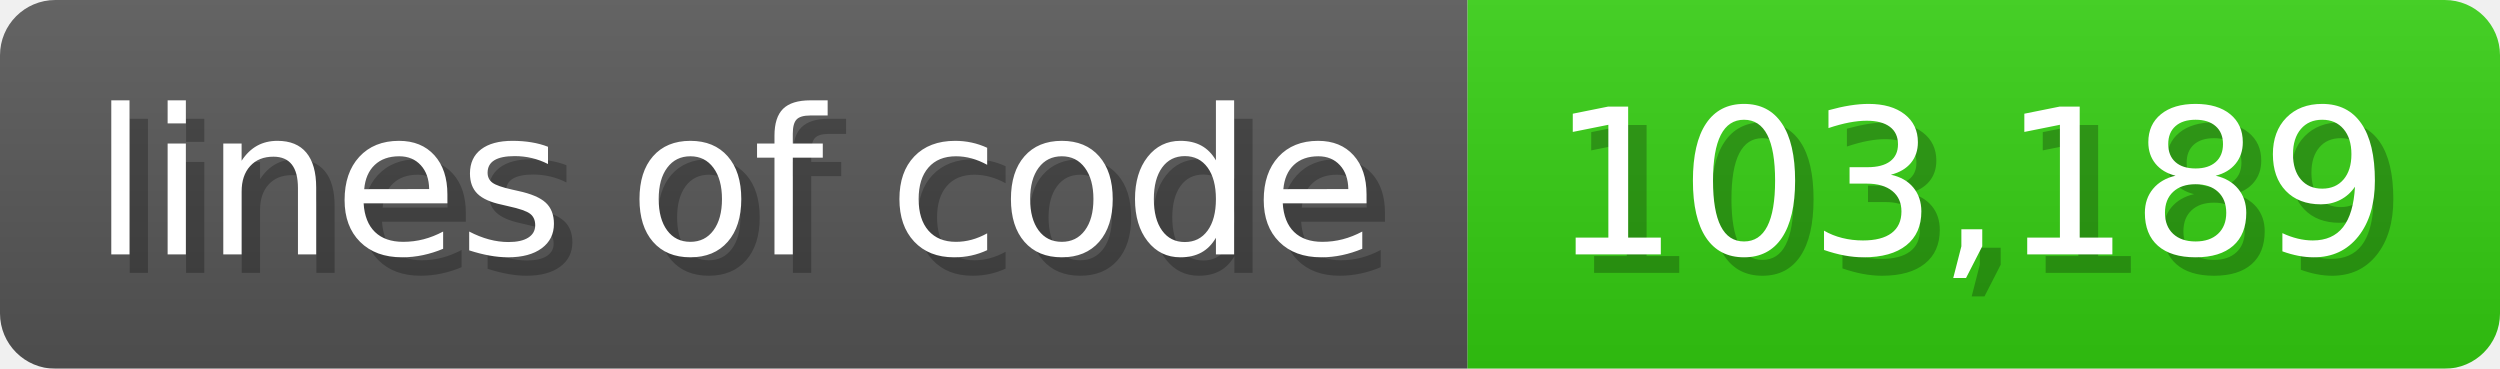
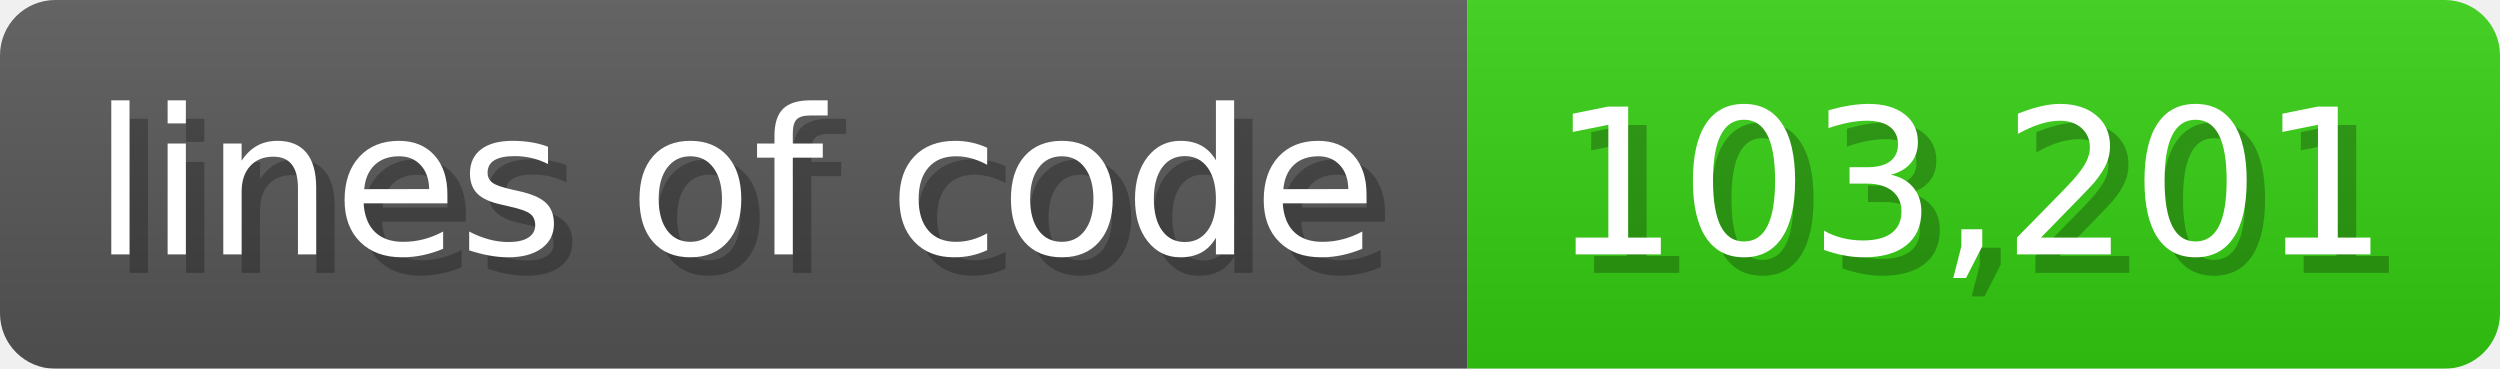
<svg xmlns="http://www.w3.org/2000/svg" width="135.6" height="20" viewBox="0 0 1356 200">
  <linearGradient id="a" x2="0" y2="100%">
    <stop offset="0" stop-opacity=".1" stop-color="#EEE" />
    <stop offset="1" stop-opacity=".1" />
  </linearGradient>
  <mask id="m">
    <rect width="1356" height="200" rx="30" fill="#FFF" />
  </mask>
  <g mask="url(#m)">
    <rect width="796" height="200" fill="#555" />
    <rect width="560" height="200" fill="#3C1" x="796" />
    <rect width="1356" height="200" fill="url(#a)" />
  </g>
  <g fill="#fff" text-anchor="start" font-family="Verdana,DejaVu Sans,sans-serif" font-size="110">
    <text x="60" y="148" textLength="696" fill="#000" opacity="0.25">lines of code</text>
    <text x="50" y="138" textLength="696">lines of code</text>
-     <text x="851" y="148" textLength="460" fill="#000" opacity="0.25">103,189</text>
-     <text x="841" y="138" textLength="460">103,189</text>
+     <text x="851" y="148" textLength="460" fill="#000" opacity="0.25">103,201</text>
+     <text x="841" y="138" textLength="460">103,201</text>
  </g>
</svg>
